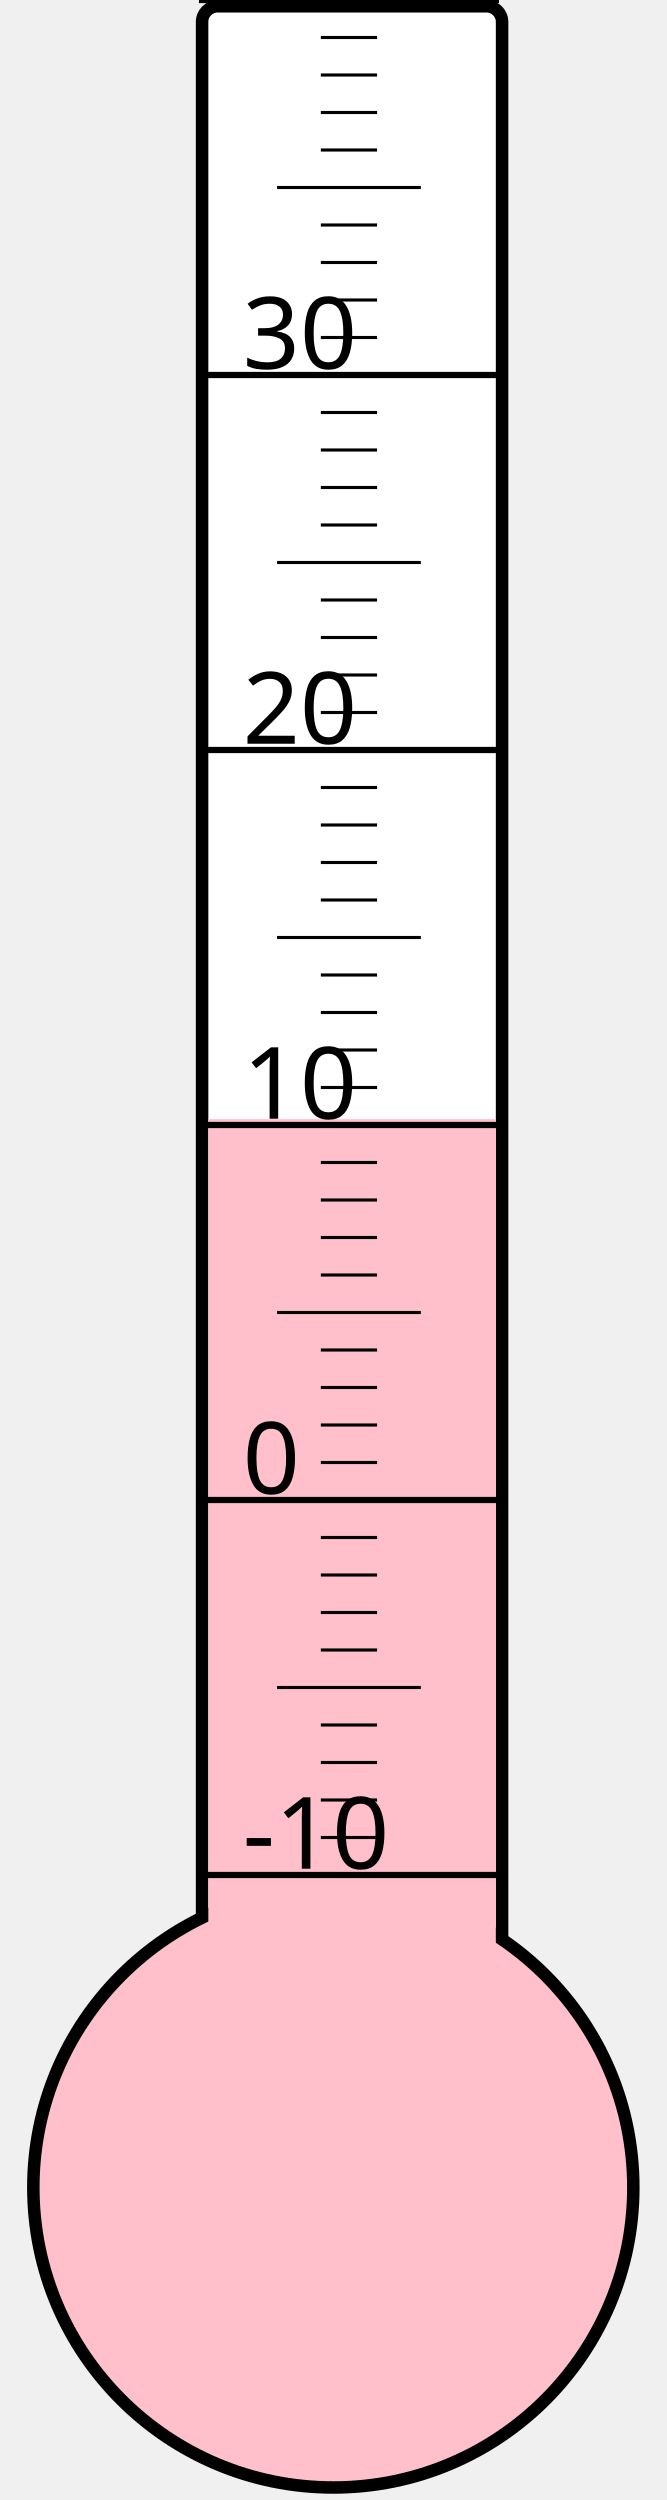
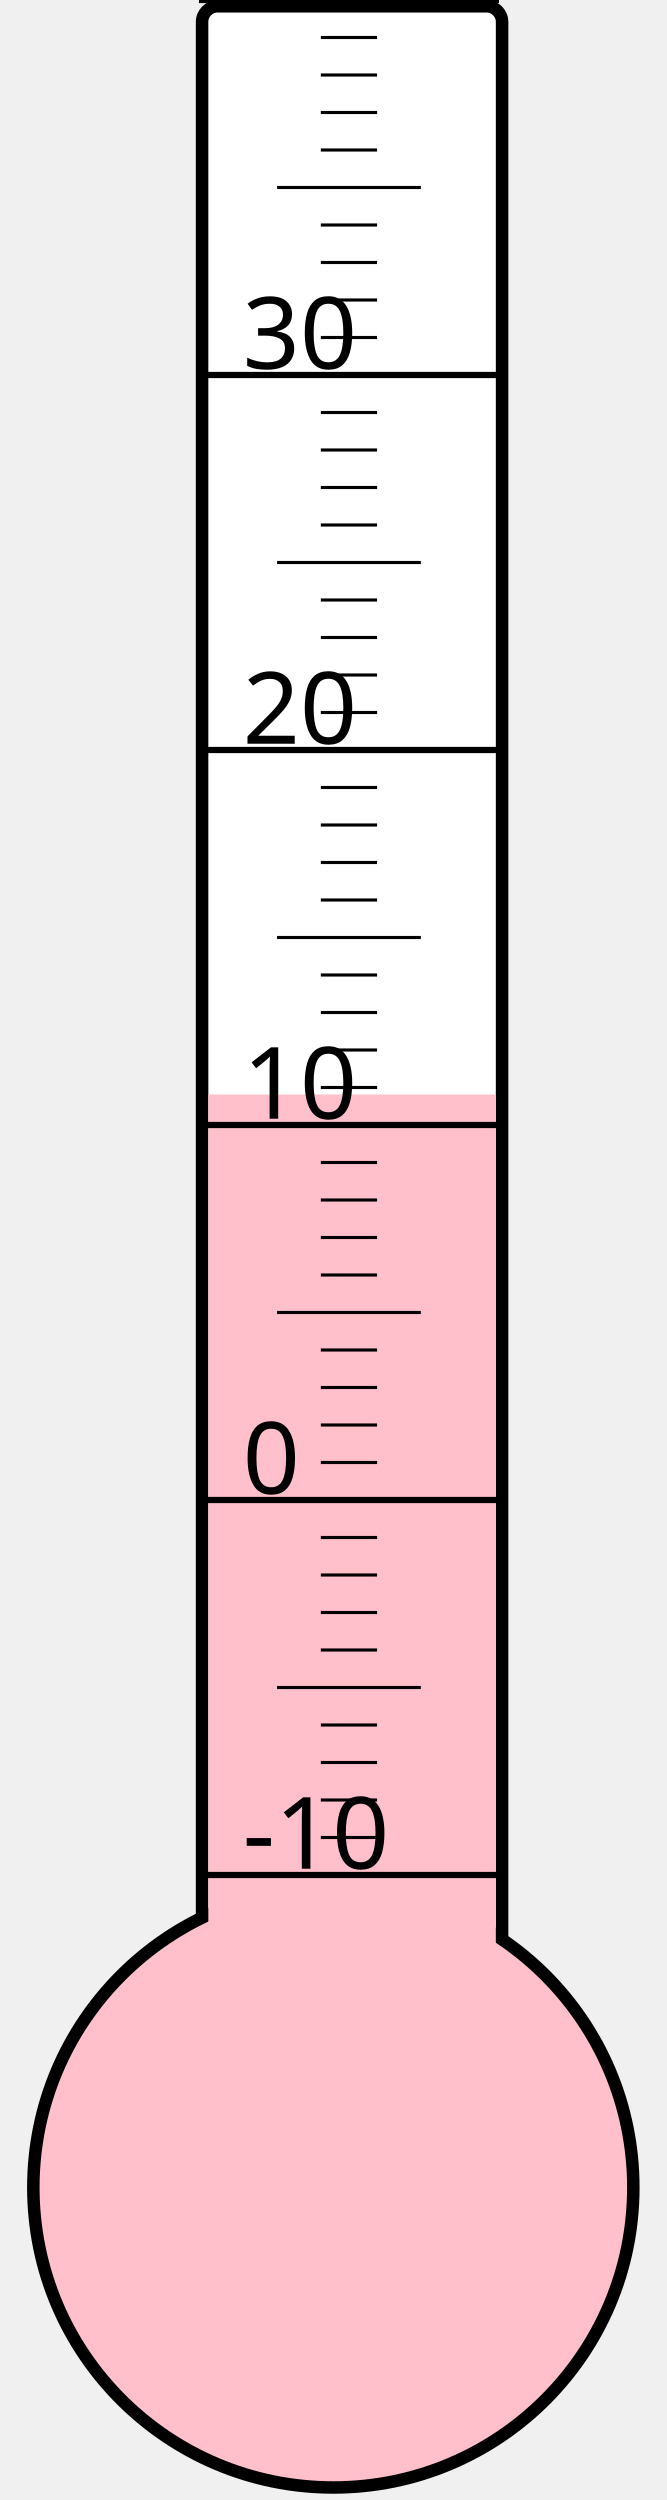
<svg xmlns="http://www.w3.org/2000/svg" width="40px" height="150px" viewBox="0 0 200 800">
  <rect width="200" height="800" x="0" y="0" style="fill: #ffffeb; fill-opacity: 0;" />
  <rect width="96" height="680" x="58" y="2" rx="5" ry="5" style="fill: white; fill-opacity: 1; stroke: black; stroke-width: 4;" />
  <circle cx="100" cy="700" r="96" style="fill: pink; stroke: black; stroke-width: 4;" />
-   <rect width="92" height="341.875" x="60" y="358.125" style="fill: pink; fill-opacity: 1; stroke-width: 0;" />
+   <rect width="92" height="349.75" x="60" y="350.25" style="fill: pink; fill-opacity: 1; stroke-width: 0;" />
  <text x="71" y="598" style="font-family: sans-serif; font-size: 24pt;">-10</text>
  <text x="71" y="478" style="font-family: sans-serif; font-size: 24pt;">0</text>
  <text x="71" y="358" style="font-family: sans-serif; font-size: 24pt;">10</text>
  <text x="71" y="238" style="font-family: sans-serif; font-size: 24pt;">20</text>
  <text x="71" y="118" style="font-family: sans-serif; font-size: 24pt;">30</text>
  <g style="stroke: black;">
    <line x1="57" y1="600" x2="153" y2="600" style="stroke-width: 2;" />
    <line x1="96" y1="588" x2="114" y2="588" style="stroke-width: 1;" />
    <line x1="96" y1="576" x2="114" y2="576" style="stroke-width: 1;" />
    <line x1="96" y1="564" x2="114" y2="564" style="stroke-width: 1;" />
    <line x1="96" y1="552" x2="114" y2="552" style="stroke-width: 1;" />
    <line x1="82" y1="540" x2="128" y2="540" style="stroke-width: 1;" />
    <line x1="96" y1="528" x2="114" y2="528" style="stroke-width: 1;" />
    <line x1="96" y1="516" x2="114" y2="516" style="stroke-width: 1;" />
    <line x1="96" y1="504" x2="114" y2="504" style="stroke-width: 1;" />
    <line x1="96" y1="492" x2="114" y2="492" style="stroke-width: 1;" />
    <line x1="57" y1="480" x2="153" y2="480" style="stroke-width: 2;" />
    <line x1="96" y1="468" x2="114" y2="468" style="stroke-width: 1;" />
    <line x1="96" y1="456" x2="114" y2="456" style="stroke-width: 1;" />
    <line x1="96" y1="444" x2="114" y2="444" style="stroke-width: 1;" />
    <line x1="96" y1="432" x2="114" y2="432" style="stroke-width: 1;" />
    <line x1="82" y1="420" x2="128" y2="420" style="stroke-width: 1;" />
    <line x1="96" y1="408" x2="114" y2="408" style="stroke-width: 1;" />
    <line x1="96" y1="396" x2="114" y2="396" style="stroke-width: 1;" />
    <line x1="96" y1="384" x2="114" y2="384" style="stroke-width: 1;" />
    <line x1="96" y1="372" x2="114" y2="372" style="stroke-width: 1;" />
    <line x1="57" y1="360" x2="153" y2="360" style="stroke-width: 2;" />
    <line x1="96" y1="348" x2="114" y2="348" style="stroke-width: 1;" />
    <line x1="96" y1="336" x2="114" y2="336" style="stroke-width: 1;" />
    <line x1="96" y1="324" x2="114" y2="324" style="stroke-width: 1;" />
    <line x1="96" y1="312" x2="114" y2="312" style="stroke-width: 1;" />
    <line x1="82" y1="300" x2="128" y2="300" style="stroke-width: 1;" />
    <line x1="96" y1="288" x2="114" y2="288" style="stroke-width: 1;" />
    <line x1="96" y1="276" x2="114" y2="276" style="stroke-width: 1;" />
    <line x1="96" y1="264" x2="114" y2="264" style="stroke-width: 1;" />
    <line x1="96" y1="252" x2="114" y2="252" style="stroke-width: 1;" />
    <line x1="57" y1="240" x2="153" y2="240" style="stroke-width: 2;" />
    <line x1="96" y1="228" x2="114" y2="228" style="stroke-width: 1;" />
    <line x1="96" y1="216" x2="114" y2="216" style="stroke-width: 1;" />
    <line x1="96" y1="204" x2="114" y2="204" style="stroke-width: 1;" />
    <line x1="96" y1="192" x2="114" y2="192" style="stroke-width: 1;" />
    <line x1="82" y1="180" x2="128" y2="180" style="stroke-width: 1;" />
    <line x1="96" y1="168" x2="114" y2="168" style="stroke-width: 1;" />
    <line x1="96" y1="156" x2="114" y2="156" style="stroke-width: 1;" />
    <line x1="96" y1="144" x2="114" y2="144" style="stroke-width: 1;" />
    <line x1="96" y1="132" x2="114" y2="132" style="stroke-width: 1;" />
    <line x1="57" y1="120" x2="153" y2="120" style="stroke-width: 2;" />
    <line x1="96" y1="108" x2="114" y2="108" style="stroke-width: 1;" />
    <line x1="96" y1="96" x2="114" y2="96" style="stroke-width: 1;" />
    <line x1="96" y1="84" x2="114" y2="84" style="stroke-width: 1;" />
    <line x1="96" y1="72" x2="114" y2="72" style="stroke-width: 1;" />
    <line x1="82" y1="60" x2="128" y2="60" style="stroke-width: 1;" />
    <line x1="96" y1="48" x2="114" y2="48" style="stroke-width: 1;" />
    <line x1="96" y1="36" x2="114" y2="36" style="stroke-width: 1;" />
    <line x1="96" y1="24" x2="114" y2="24" style="stroke-width: 1;" />
    <line x1="96" y1="12" x2="114" y2="12" style="stroke-width: 1;" />
    <line x1="57" y1="0" x2="153" y2="0" style="stroke-width: 2;" />
  </g>
</svg>
